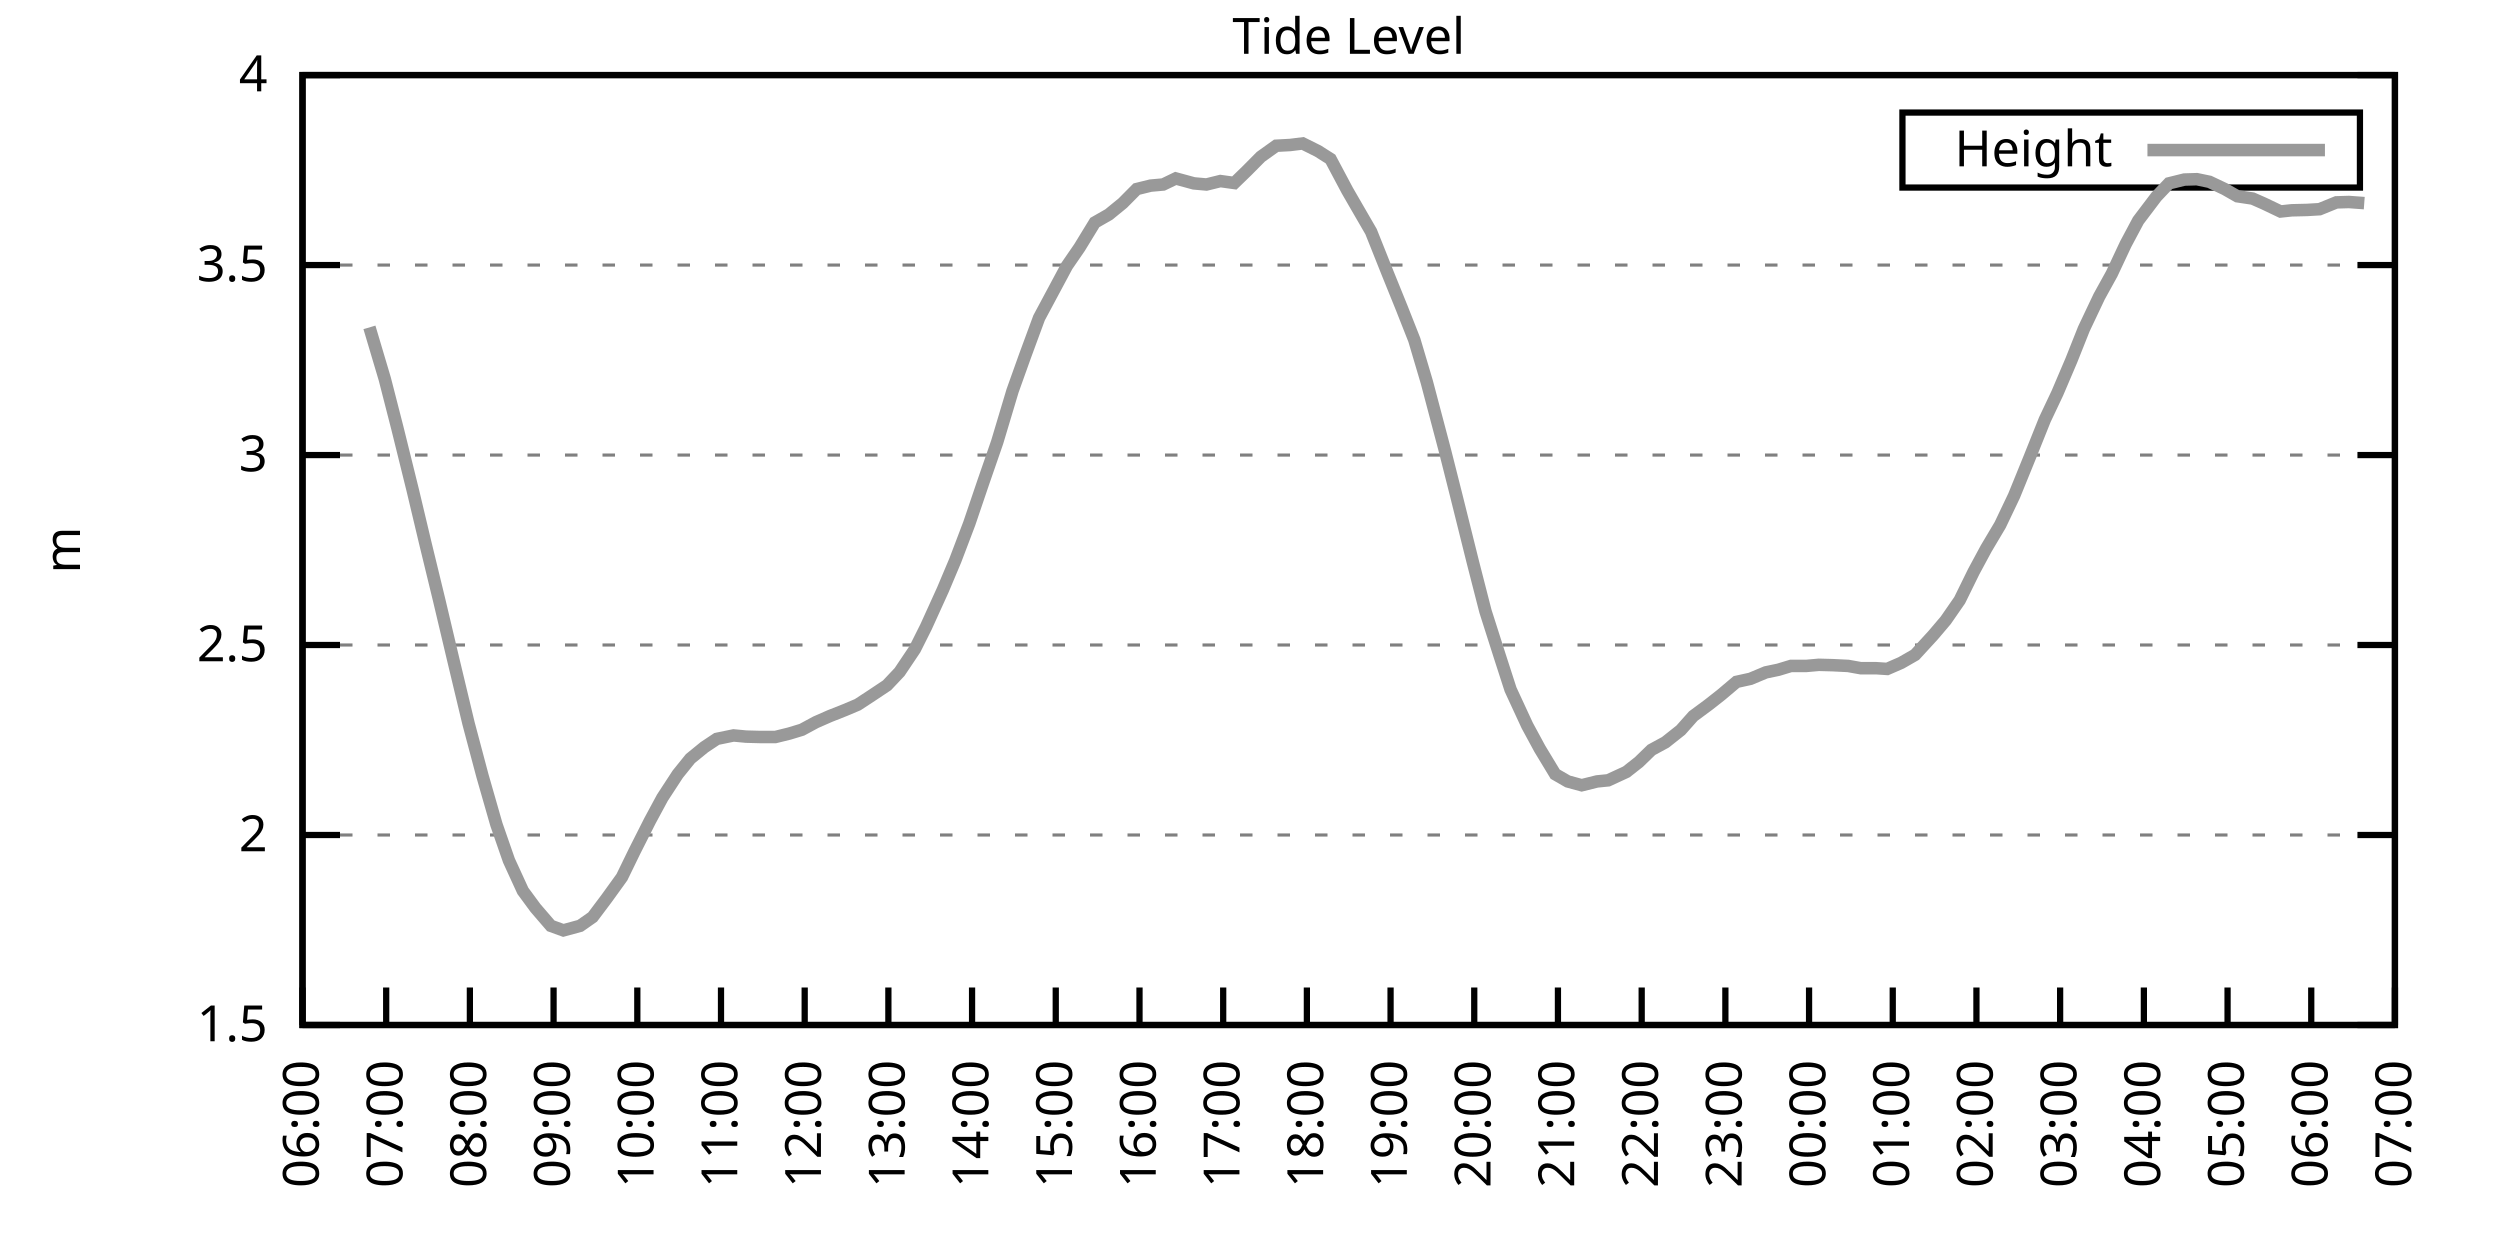
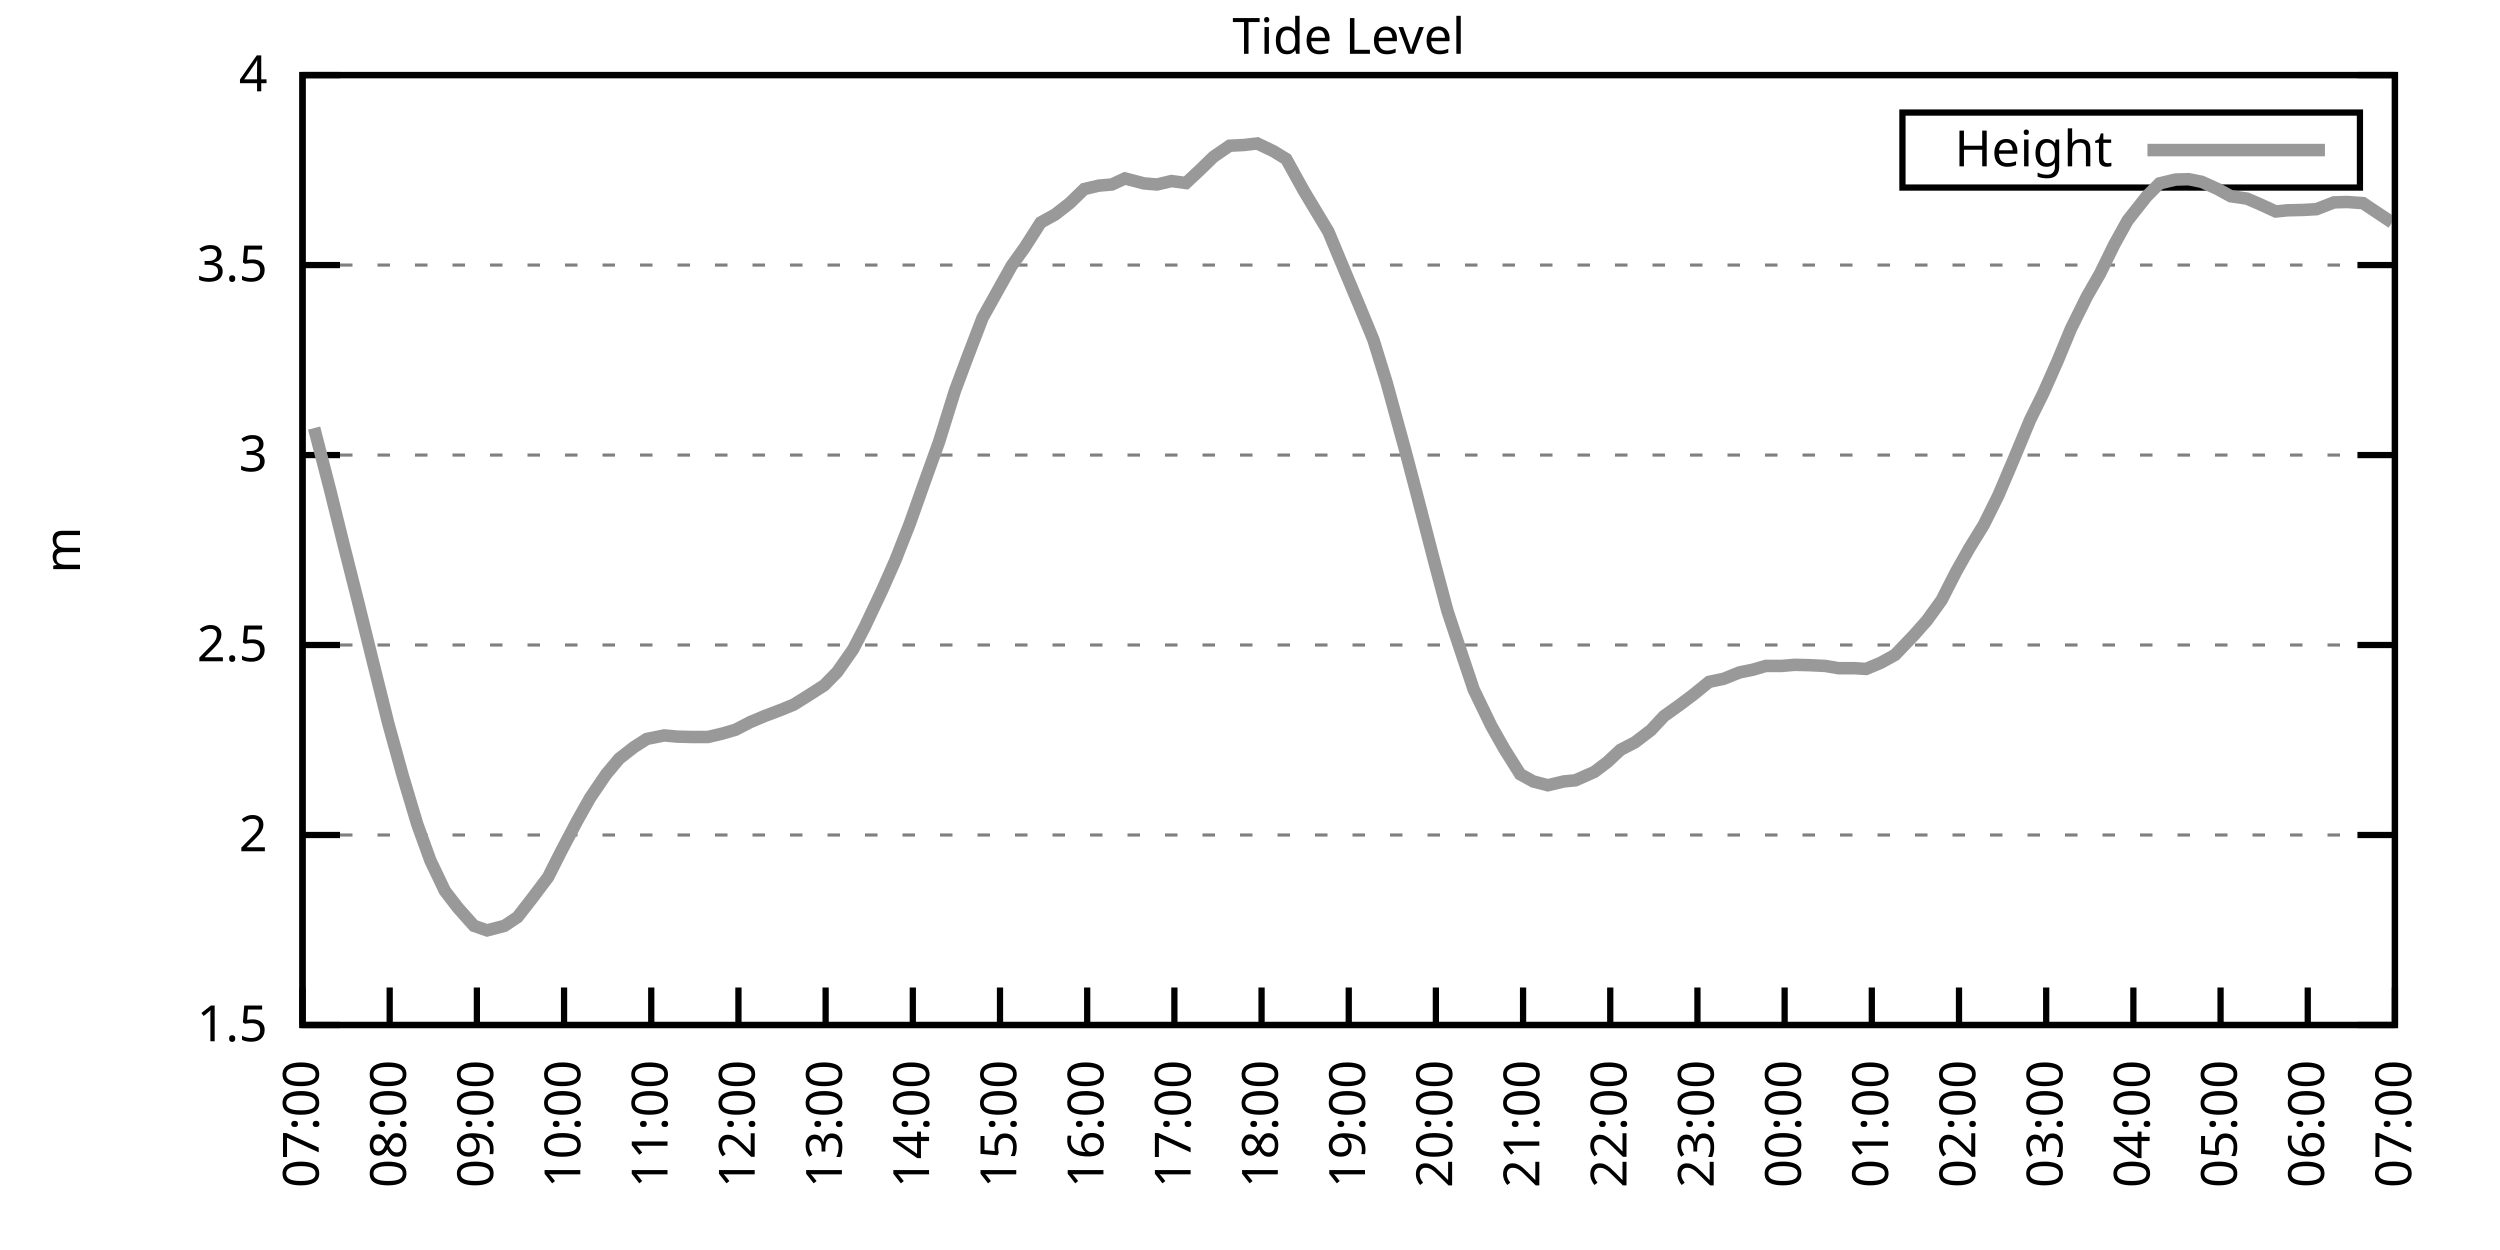
<svg xmlns="http://www.w3.org/2000/svg" xmlns:xlink="http://www.w3.org/1999/xlink" width="400" height="200" viewBox="0 0 400 200">
  <g id="gnuplot_canvas">
    <rect x="0" y="0" width="400" height="200" fill="none" />
    <defs>
      <circle id="gpDot" r="0.5" stroke-width="0.5" stroke="currentColor" />
      <path id="gpPt0" stroke-width="0.333" stroke="currentColor" d="M-1,0 h2 M0,-1 v2" />
      <path id="gpPt1" stroke-width="0.333" stroke="currentColor" d="M-1,-1 L1,1 M1,-1 L-1,1" />
      <path id="gpPt2" stroke-width="0.333" stroke="currentColor" d="M-1,0 L1,0 M0,-1 L0,1 M-1,-1 L1,1 M-1,1 L1,-1" />
      <rect id="gpPt3" stroke-width="0.333" stroke="currentColor" x="-1" y="-1" width="2" height="2" />
      <rect id="gpPt4" stroke-width="0.333" stroke="currentColor" fill="currentColor" x="-1" y="-1" width="2" height="2" />
      <circle id="gpPt5" stroke-width="0.333" stroke="currentColor" cx="0" cy="0" r="1" />
      <use xlink:href="#gpPt5" id="gpPt6" fill="currentColor" stroke="none" />
      <path id="gpPt7" stroke-width="0.333" stroke="currentColor" d="M0,-1.33 L-1.33,0.67 L1.33,0.67 z" />
      <use xlink:href="#gpPt7" id="gpPt8" fill="currentColor" stroke="none" />
      <use xlink:href="#gpPt7" id="gpPt9" stroke="currentColor" transform="rotate(180)" />
      <use xlink:href="#gpPt9" id="gpPt10" fill="currentColor" stroke="none" />
      <use xlink:href="#gpPt3" id="gpPt11" stroke="currentColor" transform="rotate(45)" />
      <use xlink:href="#gpPt11" id="gpPt12" fill="currentColor" stroke="none" />
      <path id="gpPt13" stroke-width="0.333" stroke="currentColor" d="M0,1.330 L1.265,0.411 L0.782,-1.067 L-0.782,-1.076 L-1.265,0.411 z" />
      <use xlink:href="#gpPt13" id="gpPt14" fill="currentColor" stroke="none" />
      <filter id="textbox" filterUnits="objectBoundingBox" x="0" y="0" height="1" width="1">
        <feFlood flood-color="white" flood-opacity="1" result="bgnd" />
        <feComposite in="SourceGraphic" in2="bgnd" operator="atop" />
      </filter>
      <filter id="greybox" filterUnits="objectBoundingBox" x="0" y="0" height="1" width="1">
        <feFlood flood-color="lightgrey" flood-opacity="1" result="grey" />
        <feComposite in="SourceGraphic" in2="grey" operator="atop" />
      </filter>
    </defs>
    <g fill="none" color="white" stroke="currentColor" stroke-width="1.00" stroke-linecap="butt" stroke-linejoin="miter">
</g>
    <g fill="none" color="black" stroke="currentColor" stroke-width="1.00" stroke-linecap="butt" stroke-linejoin="miter">
      <g stroke="none" shape-rendering="crispEdges">
        <polygon fill="rgb(255, 255, 255)" points="48.40,164.00 383.18,164.00 383.18,12.02 48.40,12.02 " />
      </g>
    </g>
    <g fill="none" color="black" stroke="currentColor" stroke-width="1.00" stroke-linecap="butt" stroke-linejoin="miter">
</g>
    <g fill="none" color="black" stroke="black" stroke-width="0.50" stroke-linecap="butt" stroke-linejoin="miter">
</g>
    <g fill="none" color="gray" stroke="currentColor" stroke-width="0.50" stroke-linecap="butt" stroke-linejoin="miter">
      <path stroke="gray" stroke-dasharray="2,4" class="gridline" d="M48.40,164.00 L383.19,164.00  " />
    </g>
    <g fill="none" color="gray" stroke="gray" stroke-width="1.00" stroke-linecap="butt" stroke-linejoin="miter">
</g>
    <g fill="none" color="black" stroke="currentColor" stroke-width="1.00" stroke-linecap="butt" stroke-linejoin="miter">
      <path stroke="black" d="M48.40,164.00 L54.40,164.00 M383.19,164.00 L377.19,164.00  " />
      <g transform="translate(42.80,166.60)" stroke="none" fill="black" font-family="Sans" font-size="8.00" text-anchor="end">
        <text>
          <tspan font-family="Sans"> 1.5</tspan>
        </text>
      </g>
    </g>
    <g fill="none" color="black" stroke="currentColor" stroke-width="1.00" stroke-linecap="butt" stroke-linejoin="miter">
</g>
    <g fill="none" color="black" stroke="black" stroke-width="0.50" stroke-linecap="butt" stroke-linejoin="miter">
</g>
    <g fill="none" color="gray" stroke="currentColor" stroke-width="0.50" stroke-linecap="butt" stroke-linejoin="miter">
      <path stroke="gray" stroke-dasharray="2,4" class="gridline" d="M48.40,133.60 L383.19,133.60  " />
    </g>
    <g fill="none" color="gray" stroke="gray" stroke-width="1.00" stroke-linecap="butt" stroke-linejoin="miter">
</g>
    <g fill="none" color="black" stroke="currentColor" stroke-width="1.00" stroke-linecap="butt" stroke-linejoin="miter">
      <path stroke="black" d="M48.40,133.60 L54.40,133.60 M383.19,133.60 L377.19,133.60  " />
      <g transform="translate(42.80,136.20)" stroke="none" fill="black" font-family="Sans" font-size="8.00" text-anchor="end">
        <text>
          <tspan font-family="Sans"> 2</tspan>
        </text>
      </g>
    </g>
    <g fill="none" color="black" stroke="currentColor" stroke-width="1.00" stroke-linecap="butt" stroke-linejoin="miter">
</g>
    <g fill="none" color="black" stroke="black" stroke-width="0.50" stroke-linecap="butt" stroke-linejoin="miter">
</g>
    <g fill="none" color="gray" stroke="currentColor" stroke-width="0.50" stroke-linecap="butt" stroke-linejoin="miter">
      <path stroke="gray" stroke-dasharray="2,4" class="gridline" d="M48.40,103.20 L383.19,103.20  " />
    </g>
    <g fill="none" color="gray" stroke="gray" stroke-width="1.00" stroke-linecap="butt" stroke-linejoin="miter">
</g>
    <g fill="none" color="black" stroke="currentColor" stroke-width="1.00" stroke-linecap="butt" stroke-linejoin="miter">
      <path stroke="black" d="M48.40,103.20 L54.40,103.20 M383.19,103.20 L377.19,103.20  " />
      <g transform="translate(42.80,105.80)" stroke="none" fill="black" font-family="Sans" font-size="8.00" text-anchor="end">
        <text>
          <tspan font-family="Sans"> 2.5</tspan>
        </text>
      </g>
    </g>
    <g fill="none" color="black" stroke="currentColor" stroke-width="1.00" stroke-linecap="butt" stroke-linejoin="miter">
</g>
    <g fill="none" color="black" stroke="black" stroke-width="0.50" stroke-linecap="butt" stroke-linejoin="miter">
</g>
    <g fill="none" color="gray" stroke="currentColor" stroke-width="0.50" stroke-linecap="butt" stroke-linejoin="miter">
      <path stroke="gray" stroke-dasharray="2,4" class="gridline" d="M48.40,72.81 L383.19,72.81  " />
    </g>
    <g fill="none" color="gray" stroke="gray" stroke-width="1.00" stroke-linecap="butt" stroke-linejoin="miter">
</g>
    <g fill="none" color="black" stroke="currentColor" stroke-width="1.00" stroke-linecap="butt" stroke-linejoin="miter">
      <path stroke="black" d="M48.40,72.81 L54.40,72.81 M383.19,72.81 L377.19,72.81  " />
      <g transform="translate(42.80,75.41)" stroke="none" fill="black" font-family="Sans" font-size="8.00" text-anchor="end">
        <text>
          <tspan font-family="Sans"> 3</tspan>
        </text>
      </g>
    </g>
    <g fill="none" color="black" stroke="currentColor" stroke-width="1.00" stroke-linecap="butt" stroke-linejoin="miter">
</g>
    <g fill="none" color="black" stroke="black" stroke-width="0.50" stroke-linecap="butt" stroke-linejoin="miter">
</g>
    <g fill="none" color="gray" stroke="currentColor" stroke-width="0.50" stroke-linecap="butt" stroke-linejoin="miter">
      <path stroke="gray" stroke-dasharray="2,4" class="gridline" d="M48.40,42.41 L383.19,42.41  " />
    </g>
    <g fill="none" color="gray" stroke="gray" stroke-width="1.00" stroke-linecap="butt" stroke-linejoin="miter">
</g>
    <g fill="none" color="black" stroke="currentColor" stroke-width="1.00" stroke-linecap="butt" stroke-linejoin="miter">
      <path stroke="black" d="M48.40,42.41 L54.40,42.41 M383.19,42.41 L377.19,42.41  " />
      <g transform="translate(42.80,45.01)" stroke="none" fill="black" font-family="Sans" font-size="8.00" text-anchor="end">
        <text>
          <tspan font-family="Sans"> 3.5</tspan>
        </text>
      </g>
    </g>
    <g fill="none" color="black" stroke="currentColor" stroke-width="1.00" stroke-linecap="butt" stroke-linejoin="miter">
</g>
    <g fill="none" color="black" stroke="black" stroke-width="0.50" stroke-linecap="butt" stroke-linejoin="miter">
</g>
    <g fill="none" color="gray" stroke="currentColor" stroke-width="0.50" stroke-linecap="butt" stroke-linejoin="miter">
      <path stroke="gray" stroke-dasharray="2,4" class="gridline" d="M48.40,12.01 L383.19,12.01  " />
    </g>
    <g fill="none" color="gray" stroke="gray" stroke-width="1.00" stroke-linecap="butt" stroke-linejoin="miter">
</g>
    <g fill="none" color="black" stroke="currentColor" stroke-width="1.00" stroke-linecap="butt" stroke-linejoin="miter">
      <path stroke="black" d="M48.40,12.01 L54.40,12.01 M383.19,12.01 L377.19,12.01  " />
      <g transform="translate(42.80,14.61)" stroke="none" fill="black" font-family="Sans" font-size="8.00" text-anchor="end">
        <text>
          <tspan font-family="Sans"> 4</tspan>
        </text>
      </g>
    </g>
    <g fill="none" color="black" stroke="currentColor" stroke-width="1.00" stroke-linecap="butt" stroke-linejoin="miter">
      <path stroke="black" d="M48.40,164.00 L48.40,158.00  " />
      <g transform="translate(51.00,169.60) rotate(270.00)" stroke="none" fill="black" font-family="Sans" font-size="8.00" text-anchor="end">
        <text>
-           <tspan font-family="Sans">06:00</tspan>
-         </text>
-       </g>
-     </g>
-     <g fill="none" color="black" stroke="currentColor" stroke-width="1.00" stroke-linecap="butt" stroke-linejoin="miter">
-       <path stroke="black" d="M61.79,164.00 L61.79,158.00  " />
-       <g transform="translate(64.39,169.60) rotate(270.00)" stroke="none" fill="black" font-family="Sans" font-size="8.00" text-anchor="end">
-         <text>
          <tspan font-family="Sans">07:00</tspan>
        </text>
      </g>
    </g>
    <g fill="none" color="black" stroke="currentColor" stroke-width="1.00" stroke-linecap="butt" stroke-linejoin="miter">
-       <path stroke="black" d="M75.18,164.00 L75.18,158.00  " />
-       <g transform="translate(77.78,169.60) rotate(270.00)" stroke="none" fill="black" font-family="Sans" font-size="8.00" text-anchor="end">
+       <path stroke="black" d="M62.35,164.00 L62.35,158.00  " />
+       <g transform="translate(64.95,169.60) rotate(270.00)" stroke="none" fill="black" font-family="Sans" font-size="8.00" text-anchor="end">
        <text>
          <tspan font-family="Sans">08:00</tspan>
        </text>
      </g>
    </g>
    <g fill="none" color="black" stroke="currentColor" stroke-width="1.00" stroke-linecap="butt" stroke-linejoin="miter">
-       <path stroke="black" d="M88.57,164.00 L88.57,158.00  " />
-       <g transform="translate(91.17,169.60) rotate(270.00)" stroke="none" fill="black" font-family="Sans" font-size="8.00" text-anchor="end">
+       <path stroke="black" d="M76.30,164.00 L76.30,158.00  " />
+       <g transform="translate(78.90,169.60) rotate(270.00)" stroke="none" fill="black" font-family="Sans" font-size="8.00" text-anchor="end">
        <text>
          <tspan font-family="Sans">09:00</tspan>
        </text>
      </g>
    </g>
    <g fill="none" color="black" stroke="currentColor" stroke-width="1.00" stroke-linecap="butt" stroke-linejoin="miter">
-       <path stroke="black" d="M101.97,164.00 L101.97,158.00  " />
-       <g transform="translate(104.57,169.60) rotate(270.00)" stroke="none" fill="black" font-family="Sans" font-size="8.00" text-anchor="end">
+       <path stroke="black" d="M90.25,164.00 L90.25,158.00  " />
+       <g transform="translate(92.85,169.60) rotate(270.00)" stroke="none" fill="black" font-family="Sans" font-size="8.00" text-anchor="end">
        <text>
          <tspan font-family="Sans">10:00</tspan>
        </text>
      </g>
    </g>
    <g fill="none" color="black" stroke="currentColor" stroke-width="1.00" stroke-linecap="butt" stroke-linejoin="miter">
-       <path stroke="black" d="M115.36,164.00 L115.36,158.00  " />
-       <g transform="translate(117.96,169.60) rotate(270.00)" stroke="none" fill="black" font-family="Sans" font-size="8.00" text-anchor="end">
+       <path stroke="black" d="M104.20,164.00 L104.20,158.00  " />
+       <g transform="translate(106.80,169.60) rotate(270.00)" stroke="none" fill="black" font-family="Sans" font-size="8.00" text-anchor="end">
        <text>
          <tspan font-family="Sans">11:00</tspan>
        </text>
      </g>
    </g>
    <g fill="none" color="black" stroke="currentColor" stroke-width="1.00" stroke-linecap="butt" stroke-linejoin="miter">
-       <path stroke="black" d="M128.75,164.00 L128.75,158.00  " />
-       <g transform="translate(131.35,169.60) rotate(270.00)" stroke="none" fill="black" font-family="Sans" font-size="8.00" text-anchor="end">
+       <path stroke="black" d="M118.15,164.00 L118.15,158.00  " />
+       <g transform="translate(120.75,169.60) rotate(270.00)" stroke="none" fill="black" font-family="Sans" font-size="8.00" text-anchor="end">
        <text>
          <tspan font-family="Sans">12:00</tspan>
        </text>
      </g>
    </g>
    <g fill="none" color="black" stroke="currentColor" stroke-width="1.00" stroke-linecap="butt" stroke-linejoin="miter">
-       <path stroke="black" d="M142.14,164.00 L142.14,158.00  " />
-       <g transform="translate(144.74,169.60) rotate(270.00)" stroke="none" fill="black" font-family="Sans" font-size="8.00" text-anchor="end">
+       <path stroke="black" d="M132.10,164.00 L132.10,158.00  " />
+       <g transform="translate(134.70,169.60) rotate(270.00)" stroke="none" fill="black" font-family="Sans" font-size="8.00" text-anchor="end">
        <text>
          <tspan font-family="Sans">13:00</tspan>
        </text>
      </g>
    </g>
    <g fill="none" color="black" stroke="currentColor" stroke-width="1.00" stroke-linecap="butt" stroke-linejoin="miter">
-       <path stroke="black" d="M155.53,164.00 L155.53,158.00  " />
-       <g transform="translate(158.13,169.60) rotate(270.00)" stroke="none" fill="black" font-family="Sans" font-size="8.00" text-anchor="end">
+       <path stroke="black" d="M146.05,164.00 L146.05,158.00  " />
+       <g transform="translate(148.65,169.60) rotate(270.00)" stroke="none" fill="black" font-family="Sans" font-size="8.00" text-anchor="end">
        <text>
          <tspan font-family="Sans">14:00</tspan>
        </text>
      </g>
    </g>
    <g fill="none" color="black" stroke="currentColor" stroke-width="1.00" stroke-linecap="butt" stroke-linejoin="miter">
-       <path stroke="black" d="M168.92,164.00 L168.92,158.00  " />
-       <g transform="translate(171.52,169.60) rotate(270.00)" stroke="none" fill="black" font-family="Sans" font-size="8.00" text-anchor="end">
+       <path stroke="black" d="M160.00,164.00 L160.00,158.00  " />
+       <g transform="translate(162.60,169.60) rotate(270.00)" stroke="none" fill="black" font-family="Sans" font-size="8.00" text-anchor="end">
        <text>
          <tspan font-family="Sans">15:00</tspan>
        </text>
      </g>
    </g>
    <g fill="none" color="black" stroke="currentColor" stroke-width="1.00" stroke-linecap="butt" stroke-linejoin="miter">
-       <path stroke="black" d="M182.32,164.00 L182.32,158.00  " />
-       <g transform="translate(184.92,169.60) rotate(270.00)" stroke="none" fill="black" font-family="Sans" font-size="8.00" text-anchor="end">
+       <path stroke="black" d="M173.95,164.00 L173.95,158.00  " />
+       <g transform="translate(176.55,169.60) rotate(270.00)" stroke="none" fill="black" font-family="Sans" font-size="8.00" text-anchor="end">
        <text>
          <tspan font-family="Sans">16:00</tspan>
        </text>
      </g>
    </g>
    <g fill="none" color="black" stroke="currentColor" stroke-width="1.00" stroke-linecap="butt" stroke-linejoin="miter">
-       <path stroke="black" d="M195.71,164.00 L195.71,158.00  " />
-       <g transform="translate(198.31,169.60) rotate(270.00)" stroke="none" fill="black" font-family="Sans" font-size="8.00" text-anchor="end">
+       <path stroke="black" d="M187.90,164.00 L187.90,158.00  " />
+       <g transform="translate(190.50,169.60) rotate(270.00)" stroke="none" fill="black" font-family="Sans" font-size="8.00" text-anchor="end">
        <text>
          <tspan font-family="Sans">17:00</tspan>
        </text>
      </g>
    </g>
    <g fill="none" color="black" stroke="currentColor" stroke-width="1.00" stroke-linecap="butt" stroke-linejoin="miter">
-       <path stroke="black" d="M209.10,164.00 L209.10,158.00  " />
-       <g transform="translate(211.70,169.60) rotate(270.00)" stroke="none" fill="black" font-family="Sans" font-size="8.00" text-anchor="end">
+       <path stroke="black" d="M201.85,164.00 L201.85,158.00  " />
+       <g transform="translate(204.45,169.60) rotate(270.00)" stroke="none" fill="black" font-family="Sans" font-size="8.00" text-anchor="end">
        <text>
          <tspan font-family="Sans">18:00</tspan>
        </text>
      </g>
    </g>
    <g fill="none" color="black" stroke="currentColor" stroke-width="1.00" stroke-linecap="butt" stroke-linejoin="miter">
-       <path stroke="black" d="M222.49,164.00 L222.49,158.00  " />
-       <g transform="translate(225.09,169.60) rotate(270.00)" stroke="none" fill="black" font-family="Sans" font-size="8.00" text-anchor="end">
+       <path stroke="black" d="M215.80,164.00 L215.80,158.00  " />
+       <g transform="translate(218.40,169.60) rotate(270.00)" stroke="none" fill="black" font-family="Sans" font-size="8.00" text-anchor="end">
        <text>
          <tspan font-family="Sans">19:00</tspan>
        </text>
      </g>
    </g>
    <g fill="none" color="black" stroke="currentColor" stroke-width="1.00" stroke-linecap="butt" stroke-linejoin="miter">
-       <path stroke="black" d="M235.88,164.00 L235.88,158.00  " />
-       <g transform="translate(238.48,169.60) rotate(270.00)" stroke="none" fill="black" font-family="Sans" font-size="8.00" text-anchor="end">
+       <path stroke="black" d="M229.74,164.00 L229.74,158.00  " />
+       <g transform="translate(232.34,169.60) rotate(270.00)" stroke="none" fill="black" font-family="Sans" font-size="8.00" text-anchor="end">
        <text>
          <tspan font-family="Sans">20:00</tspan>
        </text>
      </g>
    </g>
    <g fill="none" color="black" stroke="currentColor" stroke-width="1.00" stroke-linecap="butt" stroke-linejoin="miter">
-       <path stroke="black" d="M249.27,164.00 L249.27,158.00  " />
-       <g transform="translate(251.87,169.60) rotate(270.00)" stroke="none" fill="black" font-family="Sans" font-size="8.00" text-anchor="end">
+       <path stroke="black" d="M243.69,164.00 L243.69,158.00  " />
+       <g transform="translate(246.29,169.60) rotate(270.00)" stroke="none" fill="black" font-family="Sans" font-size="8.00" text-anchor="end">
        <text>
          <tspan font-family="Sans">21:00</tspan>
        </text>
      </g>
    </g>
    <g fill="none" color="black" stroke="currentColor" stroke-width="1.00" stroke-linecap="butt" stroke-linejoin="miter">
-       <path stroke="black" d="M262.67,164.00 L262.67,158.00  " />
-       <g transform="translate(265.27,169.60) rotate(270.00)" stroke="none" fill="black" font-family="Sans" font-size="8.00" text-anchor="end">
+       <path stroke="black" d="M257.64,164.00 L257.64,158.00  " />
+       <g transform="translate(260.24,169.60) rotate(270.00)" stroke="none" fill="black" font-family="Sans" font-size="8.00" text-anchor="end">
        <text>
          <tspan font-family="Sans">22:00</tspan>
        </text>
      </g>
    </g>
    <g fill="none" color="black" stroke="currentColor" stroke-width="1.00" stroke-linecap="butt" stroke-linejoin="miter">
-       <path stroke="black" d="M276.06,164.00 L276.06,158.00  " />
-       <g transform="translate(278.66,169.60) rotate(270.00)" stroke="none" fill="black" font-family="Sans" font-size="8.00" text-anchor="end">
+       <path stroke="black" d="M271.59,164.00 L271.59,158.00  " />
+       <g transform="translate(274.19,169.60) rotate(270.00)" stroke="none" fill="black" font-family="Sans" font-size="8.00" text-anchor="end">
        <text>
          <tspan font-family="Sans">23:00</tspan>
        </text>
      </g>
    </g>
    <g fill="none" color="black" stroke="currentColor" stroke-width="1.00" stroke-linecap="butt" stroke-linejoin="miter">
-       <path stroke="black" d="M289.45,164.00 L289.45,158.00  " />
-       <g transform="translate(292.05,169.60) rotate(270.00)" stroke="none" fill="black" font-family="Sans" font-size="8.00" text-anchor="end">
+       <path stroke="black" d="M285.54,164.00 L285.54,158.00  " />
+       <g transform="translate(288.14,169.60) rotate(270.00)" stroke="none" fill="black" font-family="Sans" font-size="8.00" text-anchor="end">
        <text>
          <tspan font-family="Sans">00:00</tspan>
        </text>
      </g>
    </g>
    <g fill="none" color="black" stroke="currentColor" stroke-width="1.00" stroke-linecap="butt" stroke-linejoin="miter">
-       <path stroke="black" d="M302.84,164.00 L302.84,158.00  " />
-       <g transform="translate(305.44,169.60) rotate(270.00)" stroke="none" fill="black" font-family="Sans" font-size="8.00" text-anchor="end">
+       <path stroke="black" d="M299.49,164.00 L299.49,158.00  " />
+       <g transform="translate(302.09,169.60) rotate(270.00)" stroke="none" fill="black" font-family="Sans" font-size="8.00" text-anchor="end">
        <text>
          <tspan font-family="Sans">01:00</tspan>
        </text>
      </g>
    </g>
    <g fill="none" color="black" stroke="currentColor" stroke-width="1.00" stroke-linecap="butt" stroke-linejoin="miter">
-       <path stroke="black" d="M316.23,164.00 L316.23,158.00  " />
-       <g transform="translate(318.83,169.60) rotate(270.00)" stroke="none" fill="black" font-family="Sans" font-size="8.00" text-anchor="end">
+       <path stroke="black" d="M313.44,164.00 L313.44,158.00  " />
+       <g transform="translate(316.04,169.60) rotate(270.00)" stroke="none" fill="black" font-family="Sans" font-size="8.00" text-anchor="end">
        <text>
          <tspan font-family="Sans">02:00</tspan>
        </text>
      </g>
    </g>
    <g fill="none" color="black" stroke="currentColor" stroke-width="1.00" stroke-linecap="butt" stroke-linejoin="miter">
-       <path stroke="black" d="M329.62,164.00 L329.62,158.00  " />
-       <g transform="translate(332.22,169.60) rotate(270.00)" stroke="none" fill="black" font-family="Sans" font-size="8.00" text-anchor="end">
+       <path stroke="black" d="M327.39,164.00 L327.39,158.00  " />
+       <g transform="translate(329.99,169.60) rotate(270.00)" stroke="none" fill="black" font-family="Sans" font-size="8.00" text-anchor="end">
        <text>
          <tspan font-family="Sans">03:00</tspan>
        </text>
      </g>
    </g>
    <g fill="none" color="black" stroke="currentColor" stroke-width="1.00" stroke-linecap="butt" stroke-linejoin="miter">
-       <path stroke="black" d="M343.02,164.00 L343.02,158.00  " />
-       <g transform="translate(345.62,169.60) rotate(270.00)" stroke="none" fill="black" font-family="Sans" font-size="8.00" text-anchor="end">
+       <path stroke="black" d="M341.34,164.00 L341.34,158.00  " />
+       <g transform="translate(343.94,169.60) rotate(270.00)" stroke="none" fill="black" font-family="Sans" font-size="8.00" text-anchor="end">
        <text>
          <tspan font-family="Sans">04:00</tspan>
        </text>
      </g>
    </g>
    <g fill="none" color="black" stroke="currentColor" stroke-width="1.00" stroke-linecap="butt" stroke-linejoin="miter">
-       <path stroke="black" d="M356.41,164.00 L356.41,158.00  " />
-       <g transform="translate(359.01,169.60) rotate(270.00)" stroke="none" fill="black" font-family="Sans" font-size="8.00" text-anchor="end">
+       <path stroke="black" d="M355.29,164.00 L355.29,158.00  " />
+       <g transform="translate(357.89,169.60) rotate(270.00)" stroke="none" fill="black" font-family="Sans" font-size="8.00" text-anchor="end">
        <text>
          <tspan font-family="Sans">05:00</tspan>
        </text>
      </g>
    </g>
    <g fill="none" color="black" stroke="currentColor" stroke-width="1.00" stroke-linecap="butt" stroke-linejoin="miter">
-       <path stroke="black" d="M369.80,164.00 L369.80,158.00  " />
-       <g transform="translate(372.40,169.60) rotate(270.00)" stroke="none" fill="black" font-family="Sans" font-size="8.00" text-anchor="end">
+       <path stroke="black" d="M369.24,164.00 L369.24,158.00  " />
+       <g transform="translate(371.84,169.60) rotate(270.00)" stroke="none" fill="black" font-family="Sans" font-size="8.00" text-anchor="end">
        <text>
          <tspan font-family="Sans">06:00</tspan>
        </text>
      </g>
    </g>
    <g fill="none" color="black" stroke="currentColor" stroke-width="1.00" stroke-linecap="butt" stroke-linejoin="miter">
      <path stroke="black" d="M383.19,164.00 L383.19,158.00  " />
      <g transform="translate(385.79,169.60) rotate(270.00)" stroke="none" fill="black" font-family="Sans" font-size="8.00" text-anchor="end">
        <text>
          <tspan font-family="Sans">07:00</tspan>
        </text>
      </g>
    </g>
    <g fill="none" color="black" stroke="currentColor" stroke-width="1.00" stroke-linecap="butt" stroke-linejoin="miter">
</g>
    <g fill="none" color="black" stroke="currentColor" stroke-width="1.00" stroke-linecap="butt" stroke-linejoin="miter">
      <path stroke="black" d="M48.40,12.01 L48.40,164.00 L383.19,164.00 L383.19,12.01 L48.40,12.01 Z  " />
    </g>
    <g fill="none" color="black" stroke="currentColor" stroke-width="1.00" stroke-linecap="butt" stroke-linejoin="miter">
</g>
    <g fill="none" color="black" stroke="currentColor" stroke-width="1.00" stroke-linecap="butt" stroke-linejoin="miter">
      <path stroke="black" d="M304.39,30.01 L304.39,18.01 L377.59,18.01 L377.59,30.01 L304.39,30.01 Z  " />
    </g>
    <g id="Tide_level_plot_1">
      <g fill="none" color="white" stroke="black" stroke-width="2.00" stroke-linecap="butt" stroke-linejoin="miter">
</g>
      <g fill="none" color="black" stroke="currentColor" stroke-width="2.00" stroke-linecap="butt" stroke-linejoin="miter">
        <g transform="translate(337.99,26.61)" stroke="none" fill="black" font-family="Sans" font-size="8.00" text-anchor="end">
          <text>
            <tspan font-family="Sans">Height</tspan>
          </text>
        </g>
      </g>
      <g fill="none" color="black" stroke="currentColor" stroke-width="2.00" stroke-linecap="butt" stroke-linejoin="miter">
-         <path stroke="rgb(153, 153, 153)" d="M343.59,24.01 L371.99,24.01 M59.11,52.38 L61.57,60.65 L63.58,68.49 L66.03,78.40 L68.04,86.85 L70.27,96.03   L72.50,105.45 L74.96,115.73 L77.19,124.12 L79.42,131.90 L81.43,137.68 L83.66,142.54 L85.67,145.27 L88.13,148.13   L90.14,148.86 L92.82,148.13 L94.82,146.73 L97.06,143.75 L99.51,140.35 L101.52,136.22 L103.98,131.35 L105.98,127.64   L108.44,123.87 L110.45,121.38 L112.68,119.56 L114.69,118.22 L117.37,117.67 L119.38,117.86 L121.61,117.92 L124.06,117.92   L126.29,117.37 L128.30,116.76 L130.54,115.55 L132.77,114.57 L135.22,113.60 L137.23,112.75 L139.46,111.29 L141.92,109.65   L143.93,107.52 L146.38,103.87 L148.17,100.29 L150.85,94.39 L152.85,89.65 L155.09,83.75 L157.32,77.18 L159.55,70.74   L162.01,62.53 L164.01,56.94 L166.25,50.86 L170.71,42.53 L172.72,39.61 L175.17,35.60 L177.41,34.32 L179.64,32.50   L181.87,30.25 L184.10,29.70 L186.11,29.52 L188.12,28.55 L191.02,29.34 L193.03,29.52 L195.26,28.97 L197.49,29.28   L199.50,27.33 L201.73,25.08 L204.19,23.32 L206.42,23.20 L208.43,22.95 L210.88,24.17 L212.89,25.45 L215.57,30.49   L217.36,33.59 L219.37,37.06 L222.04,43.75 L224.28,49.28 L226.29,54.38 L228.29,61.13 L231.20,72.14 L232.98,79.19   L235.66,89.95 L237.67,97.79 L239.90,104.78 L241.69,110.32 L244.36,116.09 L246.37,119.80 L248.83,123.87 L250.84,125.03   L253.07,125.64 L255.52,125.03 L257.31,124.85 L260.21,123.51 L262.22,121.93 L264.23,119.98 L266.46,118.77 L268.92,116.82   L270.92,114.57 L273.38,112.75 L275.39,111.17 L277.84,109.10 L280.07,108.61 L282.53,107.58 L284.54,107.16 L286.55,106.55   L289.00,106.55 L291.01,106.37 L293.24,106.43 L295.70,106.55 L297.71,106.91 L300.16,106.91 L301.95,107.03 L304.18,106.06   L306.41,104.78 L309.31,101.62 L311.32,99.25 L313.55,96.03 L315.79,91.47 L317.79,87.76 L320.03,83.99 L322.26,79.31   L324.71,73.29 L327.17,67.15 L329.18,62.90 L331.41,57.67 L333.42,52.62 L335.87,47.45 L337.88,43.81 L340.11,39.06   L342.12,35.29 L345.02,31.46 L347.03,29.34 L349.49,28.73 L351.50,28.67 L353.51,29.09 L355.96,30.25 L357.97,31.40   L360.42,31.77 L362.21,32.56 L364.89,33.84 L366.67,33.65 L369.13,33.59 L371.14,33.47 L373.82,32.38 L375.82,32.32   L378.28,32.50  " />
+         <path stroke="rgb(153, 153, 153)" d="M343.59,24.01 L371.99,24.01 M50.26,68.49 L52.82,78.40 L54.91,86.85 L57.23,96.03 L59.56,105.45 L62.12,115.73   L64.44,124.12 L66.77,131.90 L68.86,137.68 L71.18,142.54 L73.28,145.27 L75.83,148.13 L77.93,148.86 L80.72,148.13   L82.81,146.73 L85.13,143.75 L87.69,140.35 L89.78,136.22 L92.34,131.35 L94.43,127.64 L96.99,123.87 L99.08,121.38   L101.41,119.56 L103.50,118.22 L106.29,117.67 L108.38,117.86 L110.71,117.92 L113.27,117.92 L115.59,117.37 L117.68,116.76   L120.01,115.55 L122.33,114.57 L124.89,113.60 L126.98,112.75 L129.31,111.29 L131.87,109.65 L133.96,107.52 L136.51,103.87   L138.37,100.29 L141.16,94.39 L143.26,89.65 L145.58,83.75 L147.91,77.18 L150.23,70.74 L152.79,62.53 L154.88,56.94   L157.21,50.86 L161.86,42.53 L163.95,39.61 L166.51,35.60 L168.83,34.32 L171.16,32.50 L173.48,30.25 L175.81,29.70   L177.90,29.52 L179.99,28.55 L183.01,29.34 L185.11,29.52 L187.43,28.97 L189.76,29.28 L191.85,27.33 L194.17,25.08   L196.73,23.32 L199.06,23.20 L201.15,22.95 L203.71,24.17 L205.80,25.45 L208.59,30.49 L210.45,33.59 L212.54,37.06   L215.33,43.75 L217.65,49.28 L219.75,54.38 L221.84,61.13 L224.86,72.14 L226.72,79.19 L229.51,89.95 L231.60,97.79   L233.93,104.78 L235.79,110.32 L238.58,116.09 L240.67,119.80 L243.23,123.87 L245.32,125.03 L247.65,125.64 L250.20,125.03   L252.06,124.85 L255.09,123.51 L257.18,121.93 L259.27,119.98 L261.60,118.77 L264.15,116.82 L266.25,114.57 L268.80,112.75   L270.90,111.17 L273.45,109.10 L275.78,108.61 L278.34,107.58 L280.43,107.16 L282.52,106.55 L285.08,106.55 L287.17,106.37   L289.50,106.43 L292.05,106.55 L294.15,106.91 L296.70,106.91 L298.56,107.03 L300.89,106.06 L303.21,104.78 L306.23,101.62   L308.33,99.25 L310.65,96.03 L312.98,91.47 L315.07,87.76 L317.39,83.99 L319.72,79.31 L322.28,73.29 L324.83,67.15   L326.93,62.90 L329.25,57.67 L331.34,52.62 L333.90,47.45 L335.99,43.81 L338.32,39.06 L340.41,35.29 L343.43,31.46   L345.53,29.34 L348.08,28.73 L350.18,28.67 L352.27,29.09 L354.83,30.25 L356.92,31.40 L359.48,31.77 L361.34,32.56   L364.13,33.84 L365.99,33.65 L368.54,33.59 L370.64,33.47 L373.43,32.38 L375.52,32.32 L378.08,32.50 L380.17,33.90   L382.73,35.60  " />
      </g>
    </g>
    <g fill="none" color="black" stroke="currentColor" stroke-width="2.00" stroke-linecap="butt" stroke-linejoin="miter">
</g>
    <g fill="none" color="black" stroke="black" stroke-width="1.00" stroke-linecap="butt" stroke-linejoin="miter">
</g>
    <g fill="none" color="black" stroke="currentColor" stroke-width="1.00" stroke-linecap="butt" stroke-linejoin="miter">
      <path stroke="black" d="M48.40,12.01 L48.40,164.00 L383.19,164.00 L383.19,12.01 L48.40,12.01 Z  " />
      <g transform="translate(12.80,88.01) rotate(270.00)" stroke="none" fill="black" font-family="Sans" font-size="8.00" text-anchor="middle">
        <text>
          <tspan font-family="Sans">m</tspan>
        </text>
      </g>
    </g>
    <g fill="none" color="black" stroke="currentColor" stroke-width="1.00" stroke-linecap="butt" stroke-linejoin="miter">
</g>
    <g fill="none" color="black" stroke="currentColor" stroke-width="1.00" stroke-linecap="butt" stroke-linejoin="miter">
      <g transform="translate(215.79,8.61)" stroke="none" fill="black" font-family="Sans" font-size="8.00" text-anchor="middle">
        <text>
          <tspan font-family="Sans">Tide Level</tspan>
        </text>
      </g>
    </g>
    <g fill="none" color="black" stroke="currentColor" stroke-width="1.00" stroke-linecap="butt" stroke-linejoin="miter">
</g>
  </g>
</svg>
